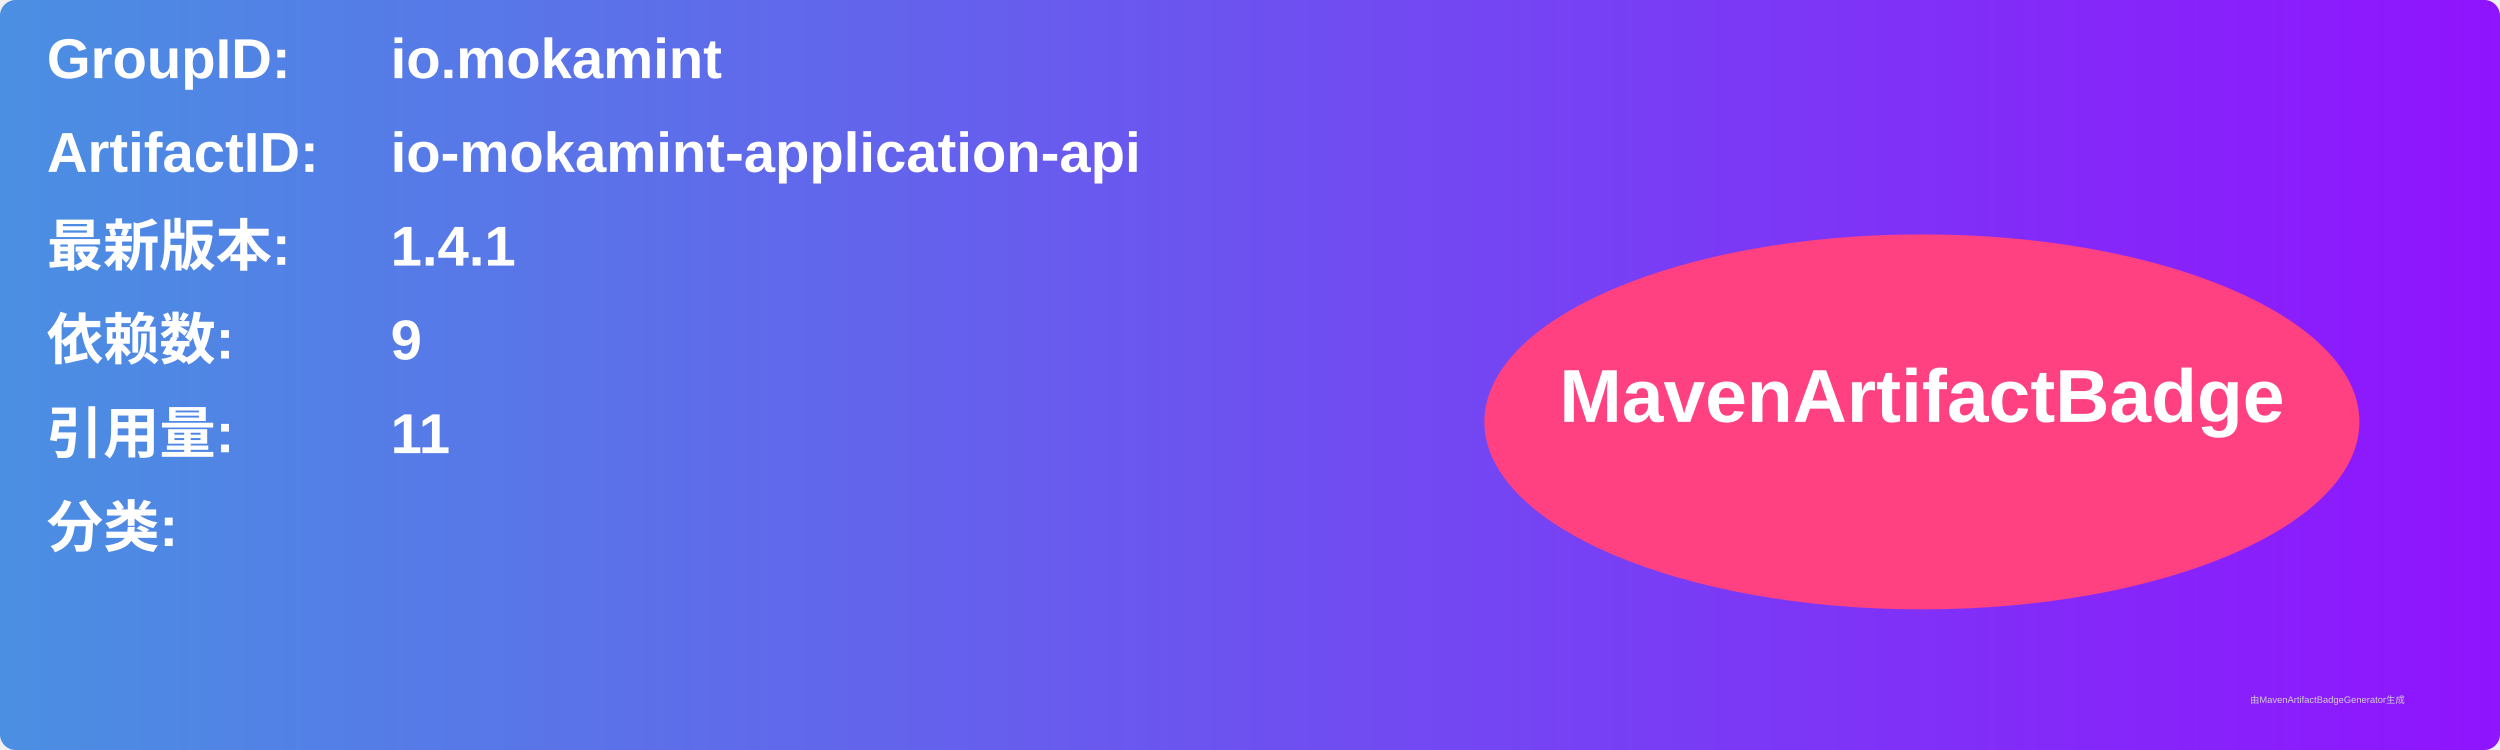
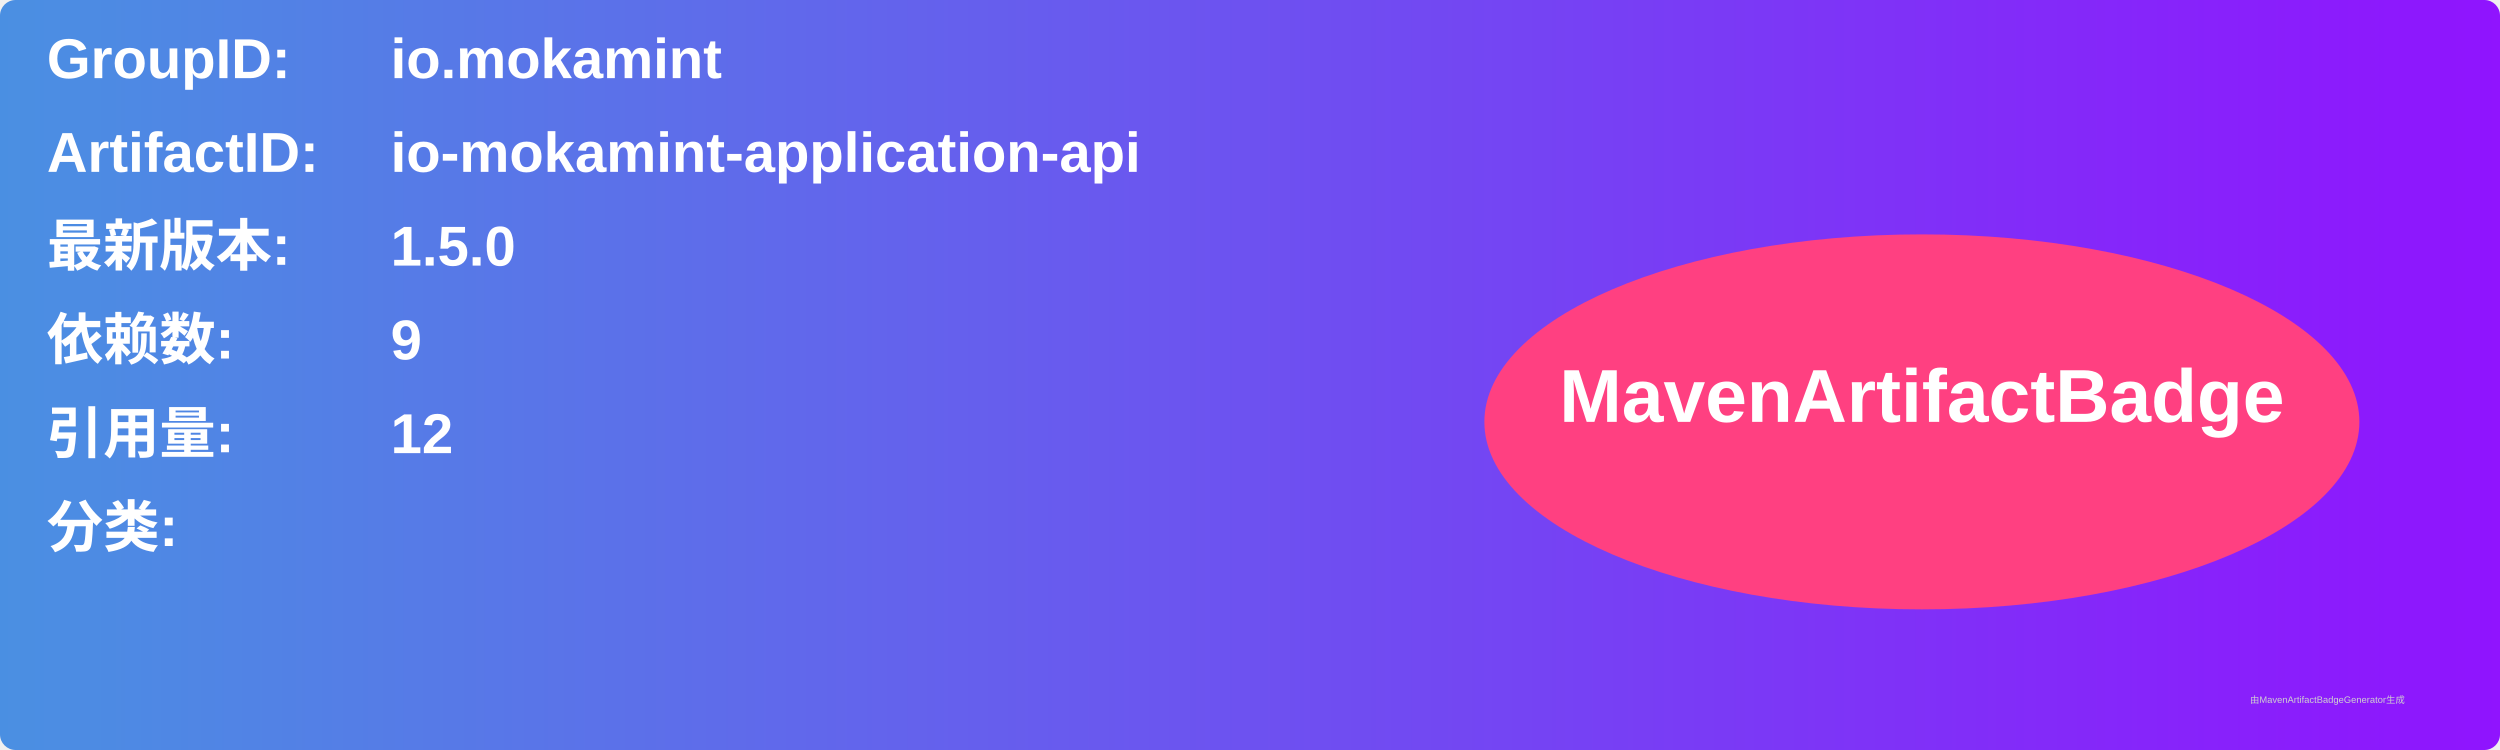
<svg xmlns="http://www.w3.org/2000/svg" width="800" height="240" viewBox="0 0 800 240">
  <linearGradient id="grad" x1="0%" y1="0%" x2="100%" y2="0%">
    <stop offset="0%" stop-color="#4a90e2" />
    <stop offset="100%" stop-color="#9013fe" />
  </linearGradient>
  <rect width="100%" height="100%" rx="5" ry="5" fill="url(#grad)" />
  <g transform="translate(15, 15)">
    <text x="0" y="10" font-family="Arial" font-size="18" fill="white" font-weight="bold" width="260">GroupID:</text>
    <text x="110" y="10" font-family="Arial" font-size="18" fill="white" font-weight="bold" width="460">io.mokamint</text>
    <text x="0" y="40" font-family="Arial" font-size="18" fill="white" font-weight="bold" width="260">ArtifactID:</text>
    <text x="110" y="40" font-family="Arial" font-size="18" fill="white" font-weight="bold" width="460">io-mokamint-application-api</text>
    <text x="0" y="70" font-family="Arial" font-size="18" fill="white" font-weight="bold">最新版本:</text>
    <text x="110" y="70" font-family="Arial" font-size="18" fill="white" font-weight="bold">
-       <tspan font-weight="bold">1.4.1</tspan>
+       <tspan font-weight="bold">1.5.0</tspan>
    </text>
    <text x="0" y="100" font-family="Arial" font-size="18" fill="white" font-weight="bold">依赖数: </text>
    <text x="110" y="100" font-family="Arial" font-size="18" fill="white">
      <tspan font-weight="bold">9</tspan>
    </text>
    <text x="0" y="130" font-family="Arial" font-size="18" fill="white" font-weight="bold">引用量: </text>
    <text x="110" y="130" font-family="Arial" font-size="18" fill="white">
-       <tspan font-weight="bold">11</tspan>
+       <tspan font-weight="bold">12</tspan>
    </text>
    <text x="0" y="160" font-family="Arial" font-size="18" fill="white" font-weight="bold">分类:</text>
    <text x="10" y="190" font-family="Arial" font-size="10" fill="white">
      <tspan font-weight="bold" />
    </text>
    <ellipse cx="600" cy="120" rx="140" ry="60" fill="#ff4081" />
    <text x="600" y="120" text-anchor="middle" font-family="Arial" font-size="24" fill="white" font-weight="bold">MavenArtifactBadge</text>
  </g>
  <text x="720" y="225" font-family="Arial" font-size="3" fill="#d0d0d0">由MavenArtifactBadgeGenerator生成</text>
</svg>
